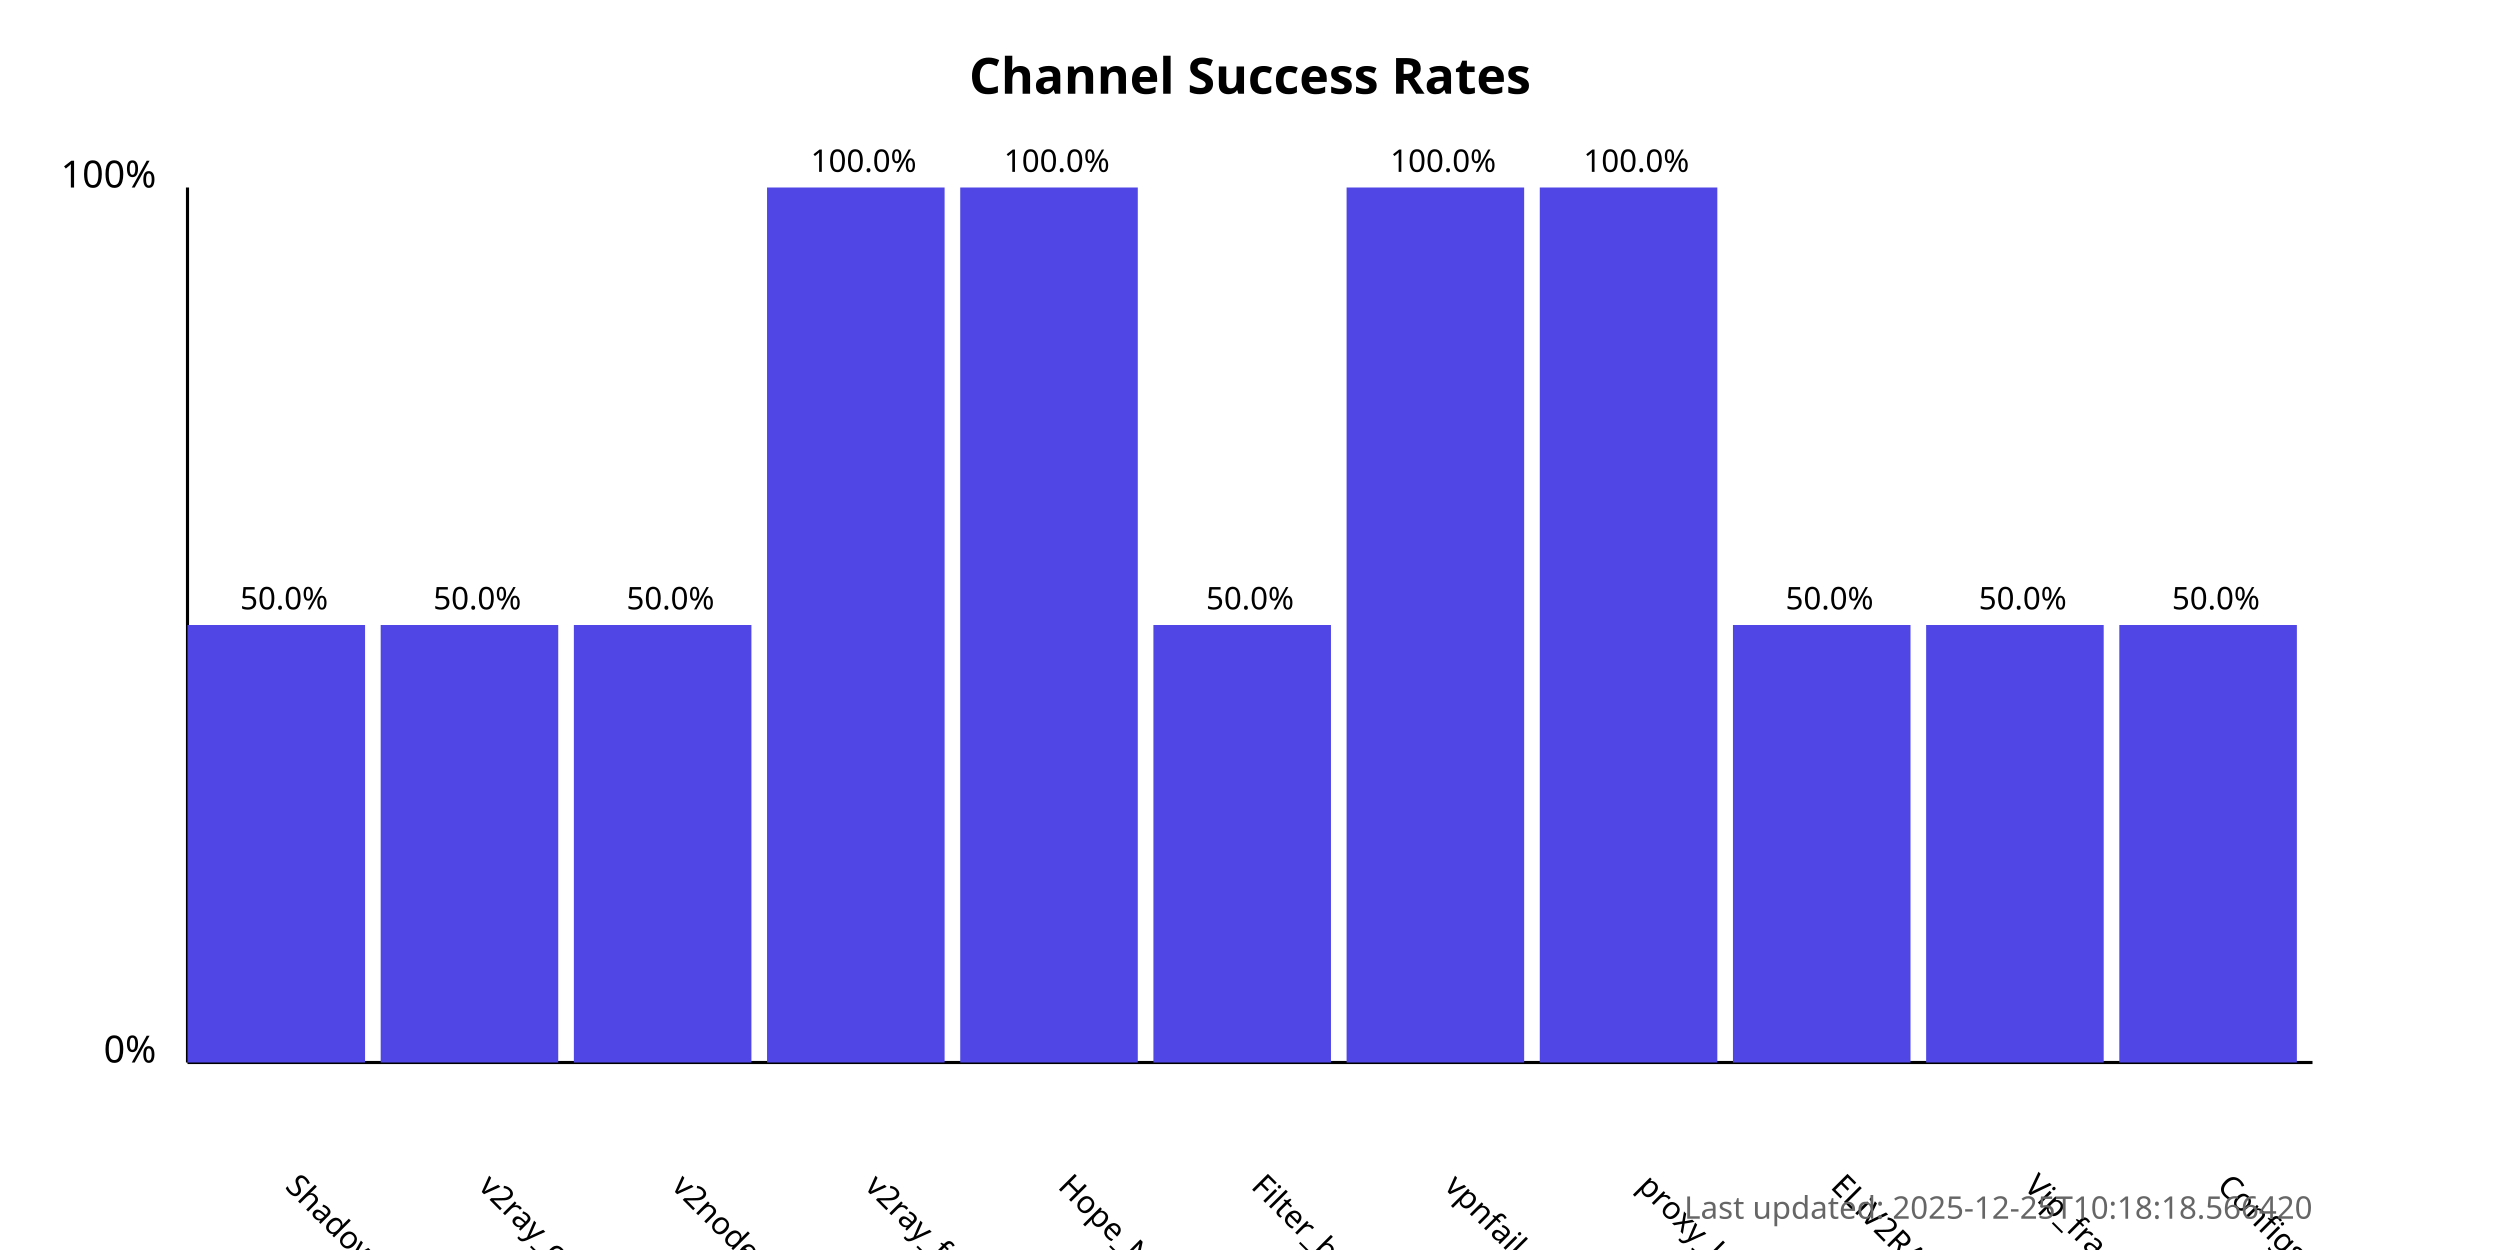
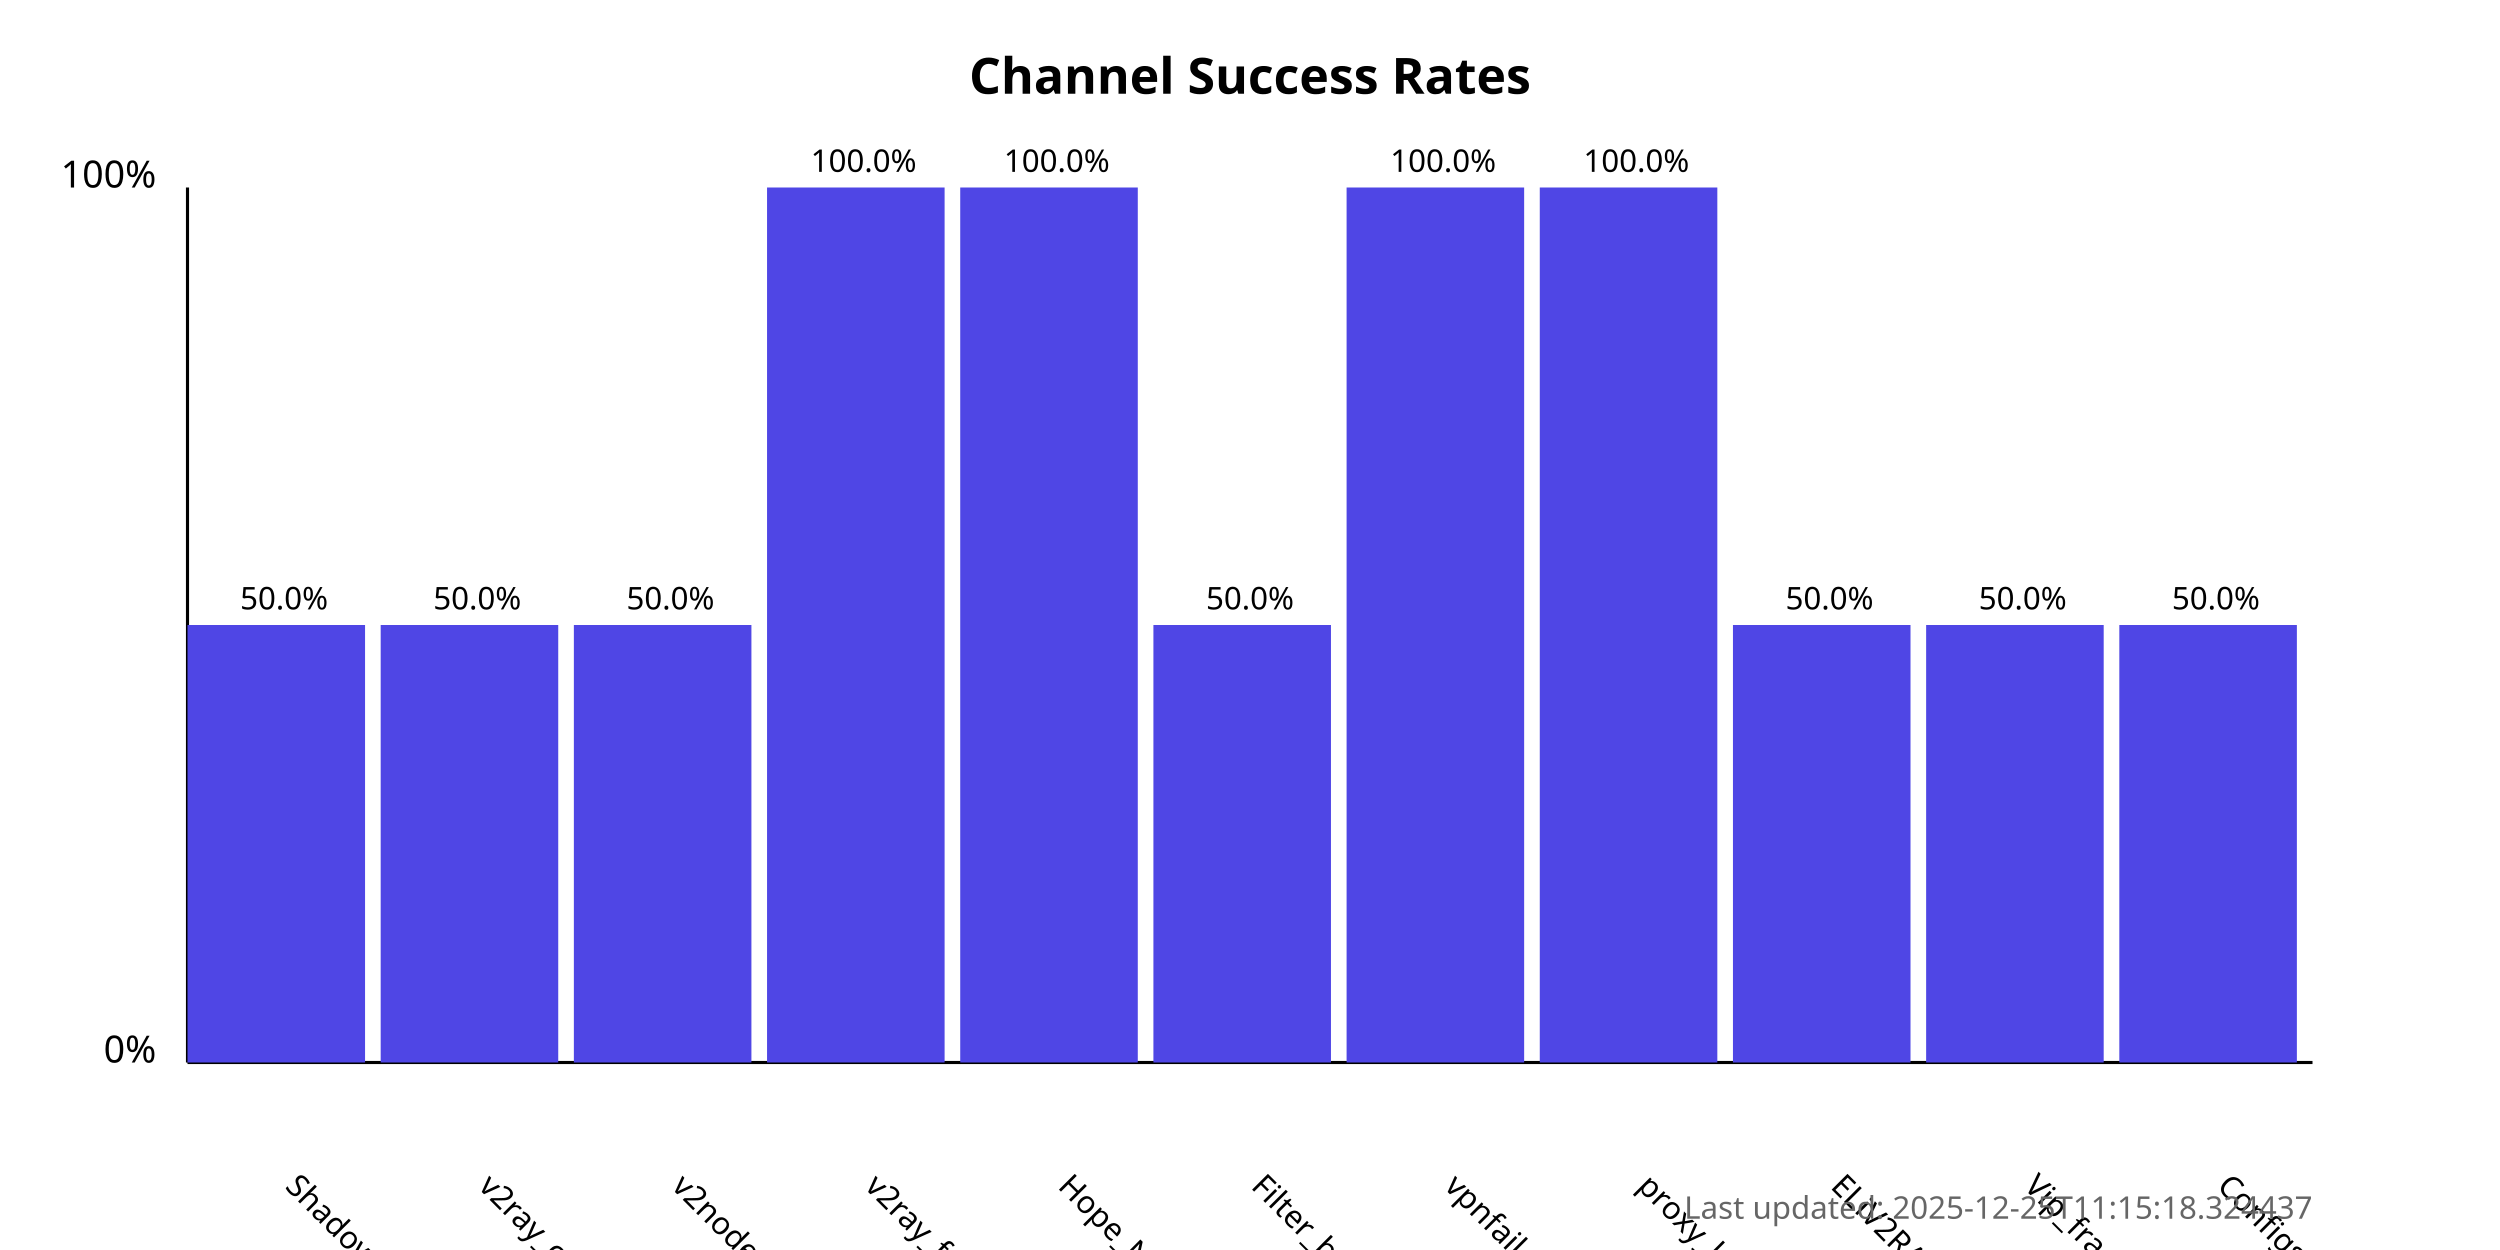
<svg xmlns="http://www.w3.org/2000/svg" width="800" height="400">
  <style>
            .chart-title { font: bold 16px sans-serif; }
            .axis-label { font: 12px sans-serif; }
            .tick-label { font: 10px sans-serif; }
            .bar { fill: #4f46e5; }
            .bar:hover { fill: #6366f1; }
            .timestamp { font: 10px sans-serif; fill: #666; }
        </style>
  <text x="400.0" y="30" text-anchor="middle" class="chart-title">
            Channel Success Rates
        </text>
  <line x1="60" y1="340" x2="60" y2="60" stroke="black" stroke-width="1" />
  <line x1="60" y1="340" x2="740" y2="340" stroke="black" stroke-width="1" />
  <text x="50" y="340" text-anchor="end" class="axis-label">0%</text>
  <text x="50" y="60" text-anchor="end" class="axis-label">100%</text>
  <g>
    <rect x="60" y="200.0" width="56.818" height="140.0" class="bar" />
    <text x="90.909" y="380" transform="rotate(45, 90.90909, 380)" text-anchor="start" class="tick-label">
                ShadowProxy66
            </text>
    <text x="90.909" y="195.0" text-anchor="middle" class="tick-label">
                50.0%
            </text>
  </g>
  <g>
    <rect x="121.818" y="200.0" width="56.818" height="140.0" class="bar" />
    <text x="152.727" y="380" transform="rotate(45, 152.7273, 380)" text-anchor="start" class="tick-label">
                v2ray_configs_pool
            </text>
    <text x="152.727" y="195.0" text-anchor="middle" class="tick-label">
                50.0%
            </text>
  </g>
  <g>
    <rect x="183.636" y="200.0" width="56.818" height="140.0" class="bar" />
    <text x="214.545" y="380" transform="rotate(45, 214.5455, 380)" text-anchor="start" class="tick-label">
                v2nodes
            </text>
    <text x="214.545" y="195.0" text-anchor="middle" class="tick-label">
                50.0%
            </text>
  </g>
  <g>
    <rect x="245.455" y="60.0" width="56.818" height="280.0" class="bar" />
    <text x="276.364" y="380" transform="rotate(45, 276.3636, 380)" text-anchor="start" class="tick-label">
                v2ray_free_conf
            </text>
    <text x="276.364" y="55.0" text-anchor="middle" class="tick-label">
                100.0%
            </text>
  </g>
  <g>
    <rect x="307.273" y="60.0" width="56.818" height="280.0" class="bar" />
    <text x="338.182" y="380" transform="rotate(45, 338.1818, 380)" text-anchor="start" class="tick-label">
                Hope_Net
            </text>
    <text x="338.182" y="55.0" text-anchor="middle" class="tick-label">
                100.0%
            </text>
  </g>
  <g>
    <rect x="369.091" y="200.0" width="56.818" height="140.0" class="bar" />
    <text x="400.0" y="380" transform="rotate(45, 400.0, 380)" text-anchor="start" class="tick-label">
                Filter_breaker
            </text>
    <text x="400.0" y="195.0" text-anchor="middle" class="tick-label">
                50.0%
            </text>
  </g>
  <g>
    <rect x="430.909" y="60.0" width="56.818" height="280.0" class="bar" />
    <text x="461.818" y="380" transform="rotate(45, 461.8182, 380)" text-anchor="start" class="tick-label">
                vpnfail_vless
            </text>
    <text x="461.818" y="55.0" text-anchor="middle" class="tick-label">
                100.0%
            </text>
  </g>
  <g>
    <rect x="492.727" y="60.0" width="56.818" height="280.0" class="bar" />
    <text x="523.636" y="380" transform="rotate(45, 523.6364, 380)" text-anchor="start" class="tick-label">
                proxy_kafee
            </text>
    <text x="523.636" y="55.0" text-anchor="middle" class="tick-label">
                100.0%
            </text>
  </g>
  <g>
    <rect x="554.545" y="200.0" width="56.818" height="140.0" class="bar" />
    <text x="585.455" y="380" transform="rotate(45, 585.4545, 380)" text-anchor="start" class="tick-label">
                ELiV2RAY
            </text>
    <text x="585.455" y="195.0" text-anchor="middle" class="tick-label">
                50.0%
            </text>
  </g>
  <g>
    <rect x="616.364" y="200.0" width="56.818" height="140.0" class="bar" />
    <text x="647.273" y="380" transform="rotate(45, 647.2727, 380)" text-anchor="start" class="tick-label">
                Vip_fragment_v2ray
            </text>
    <text x="647.273" y="195.0" text-anchor="middle" class="tick-label">
                50.0%
            </text>
  </g>
  <g>
    <rect x="678.182" y="200.0" width="56.818" height="140.0" class="bar" />
    <text x="709.091" y="380" transform="rotate(45, 709.0909, 380)" text-anchor="start" class="tick-label">
                ConfigsHubPlus
            </text>
    <text x="709.091" y="195.0" text-anchor="middle" class="tick-label">
                50.0%
            </text>
  </g>
  <text x="740" y="390" text-anchor="end" class="timestamp">
-             Last updated: 2025-12-25T10:18:18.566420
+             Last updated: 2025-12-25T11:15:18.324437
        </text>
</svg>
